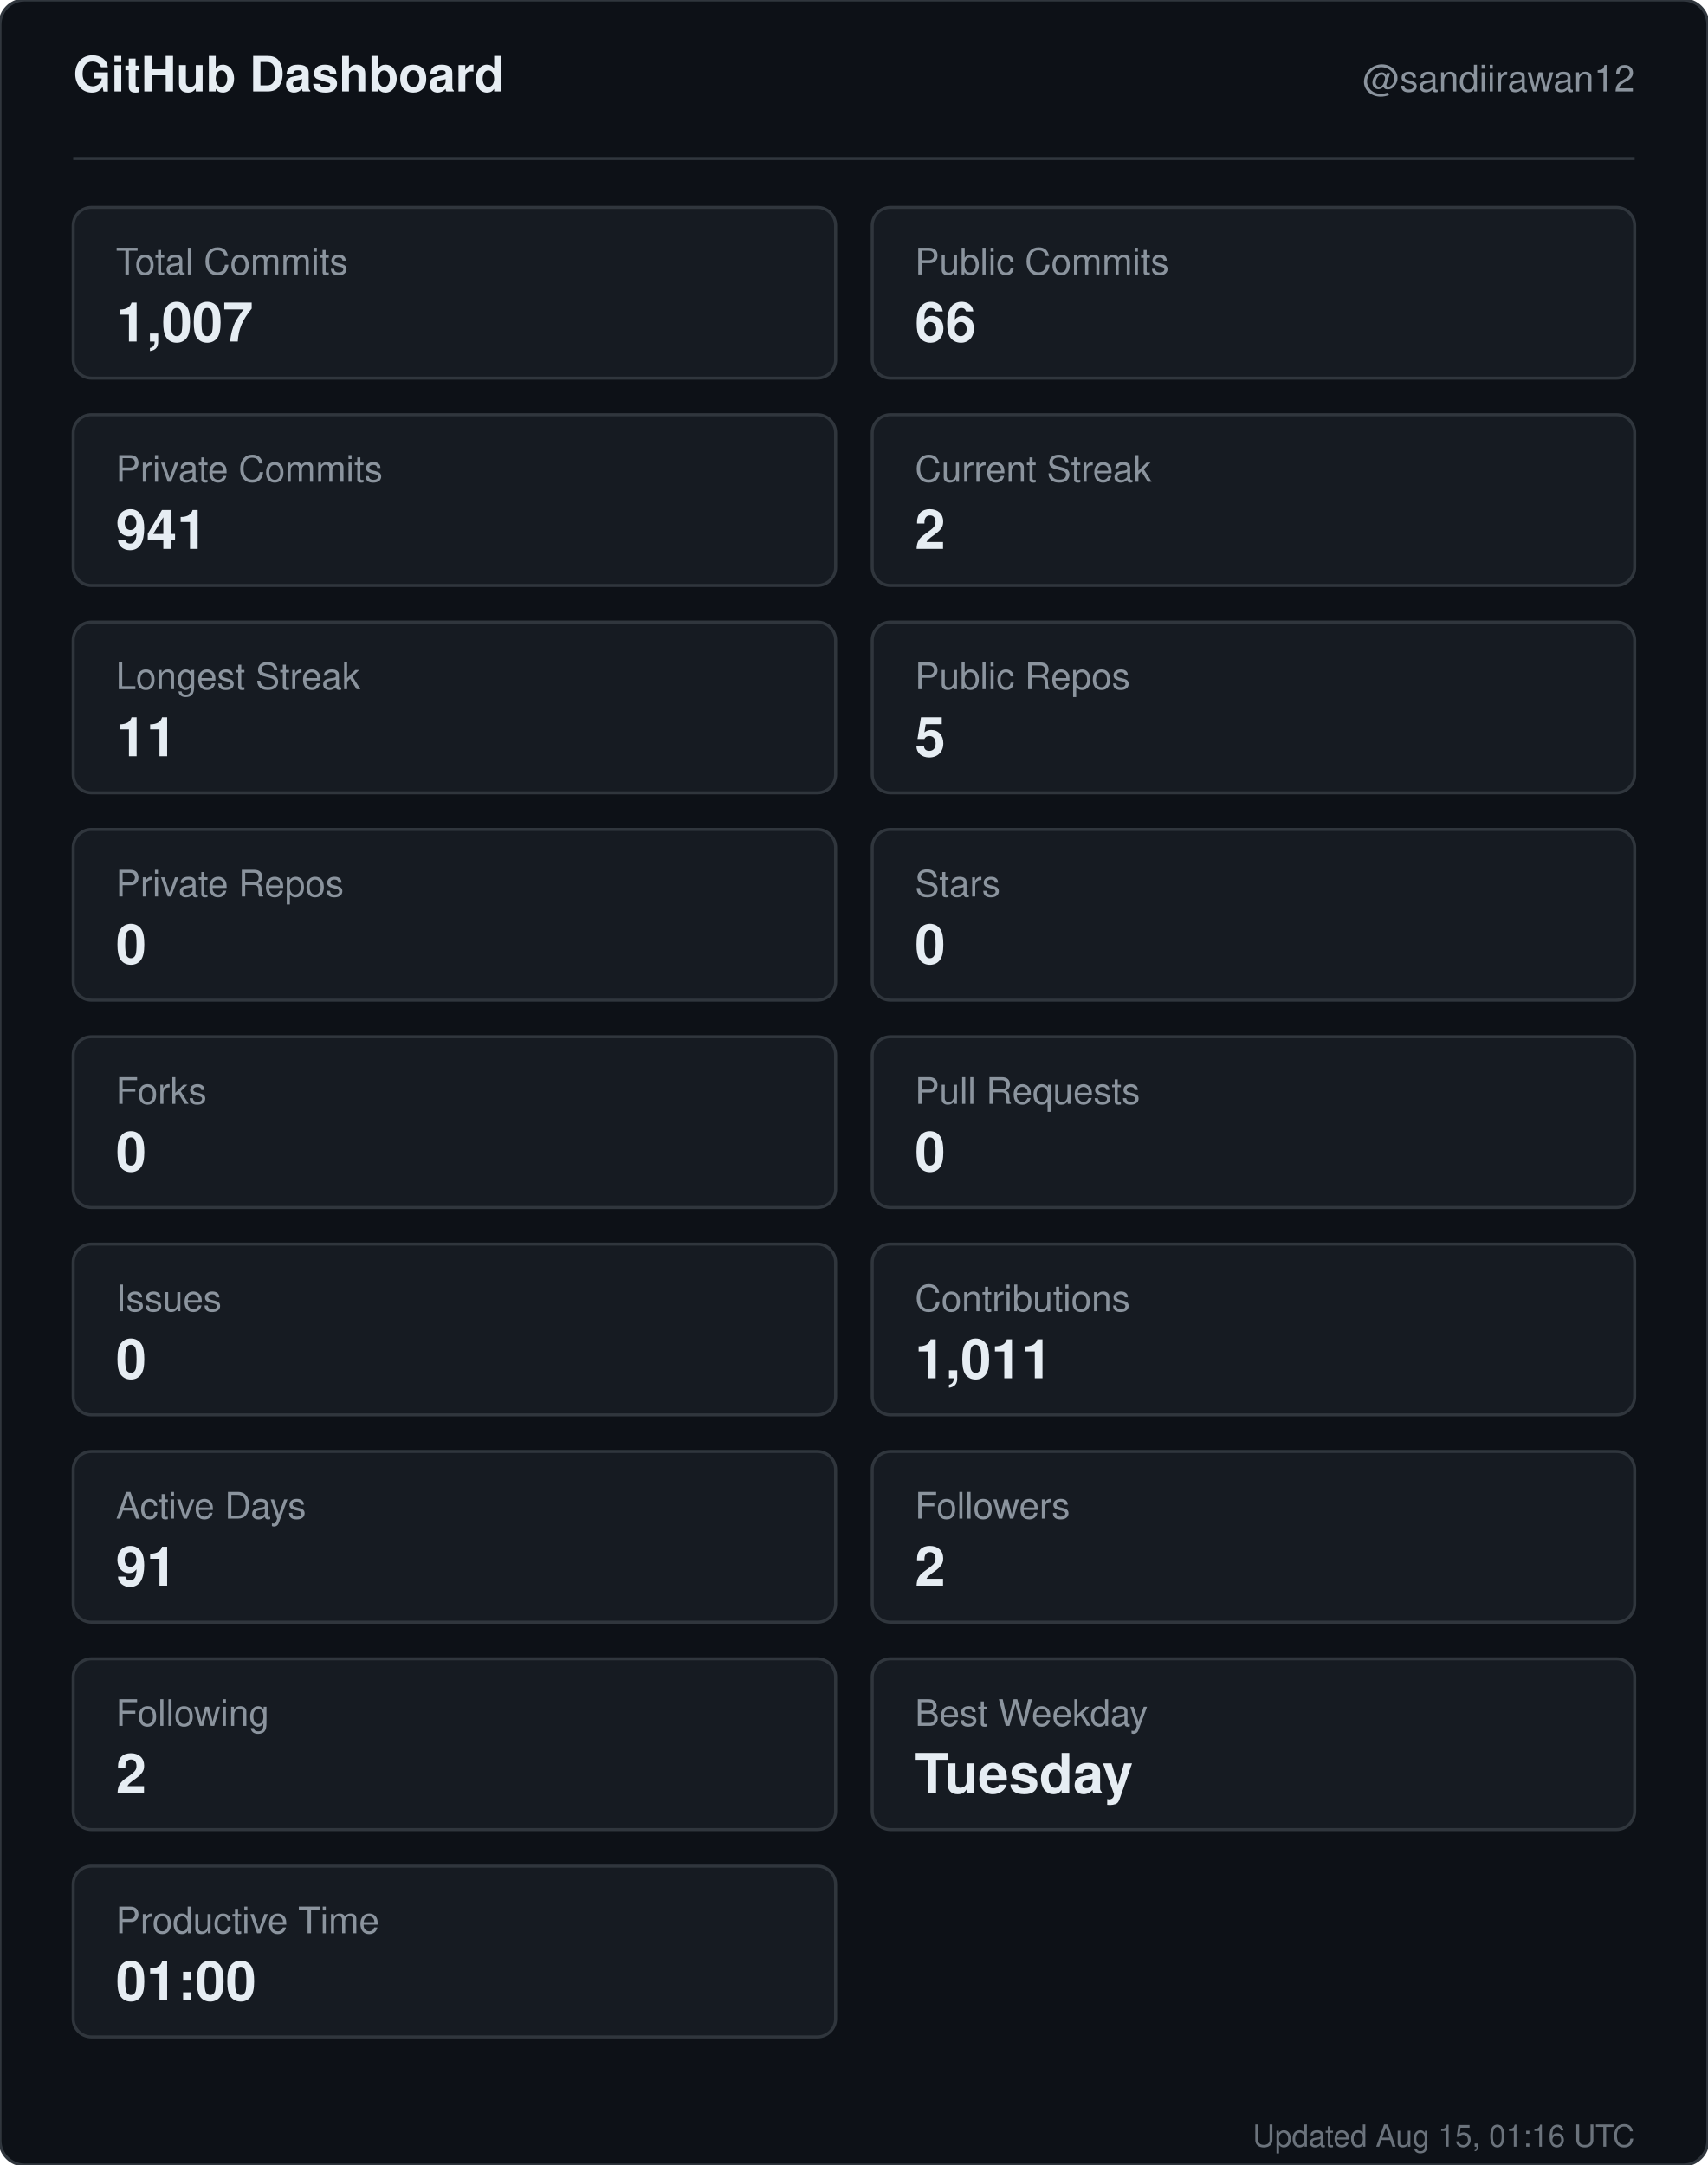
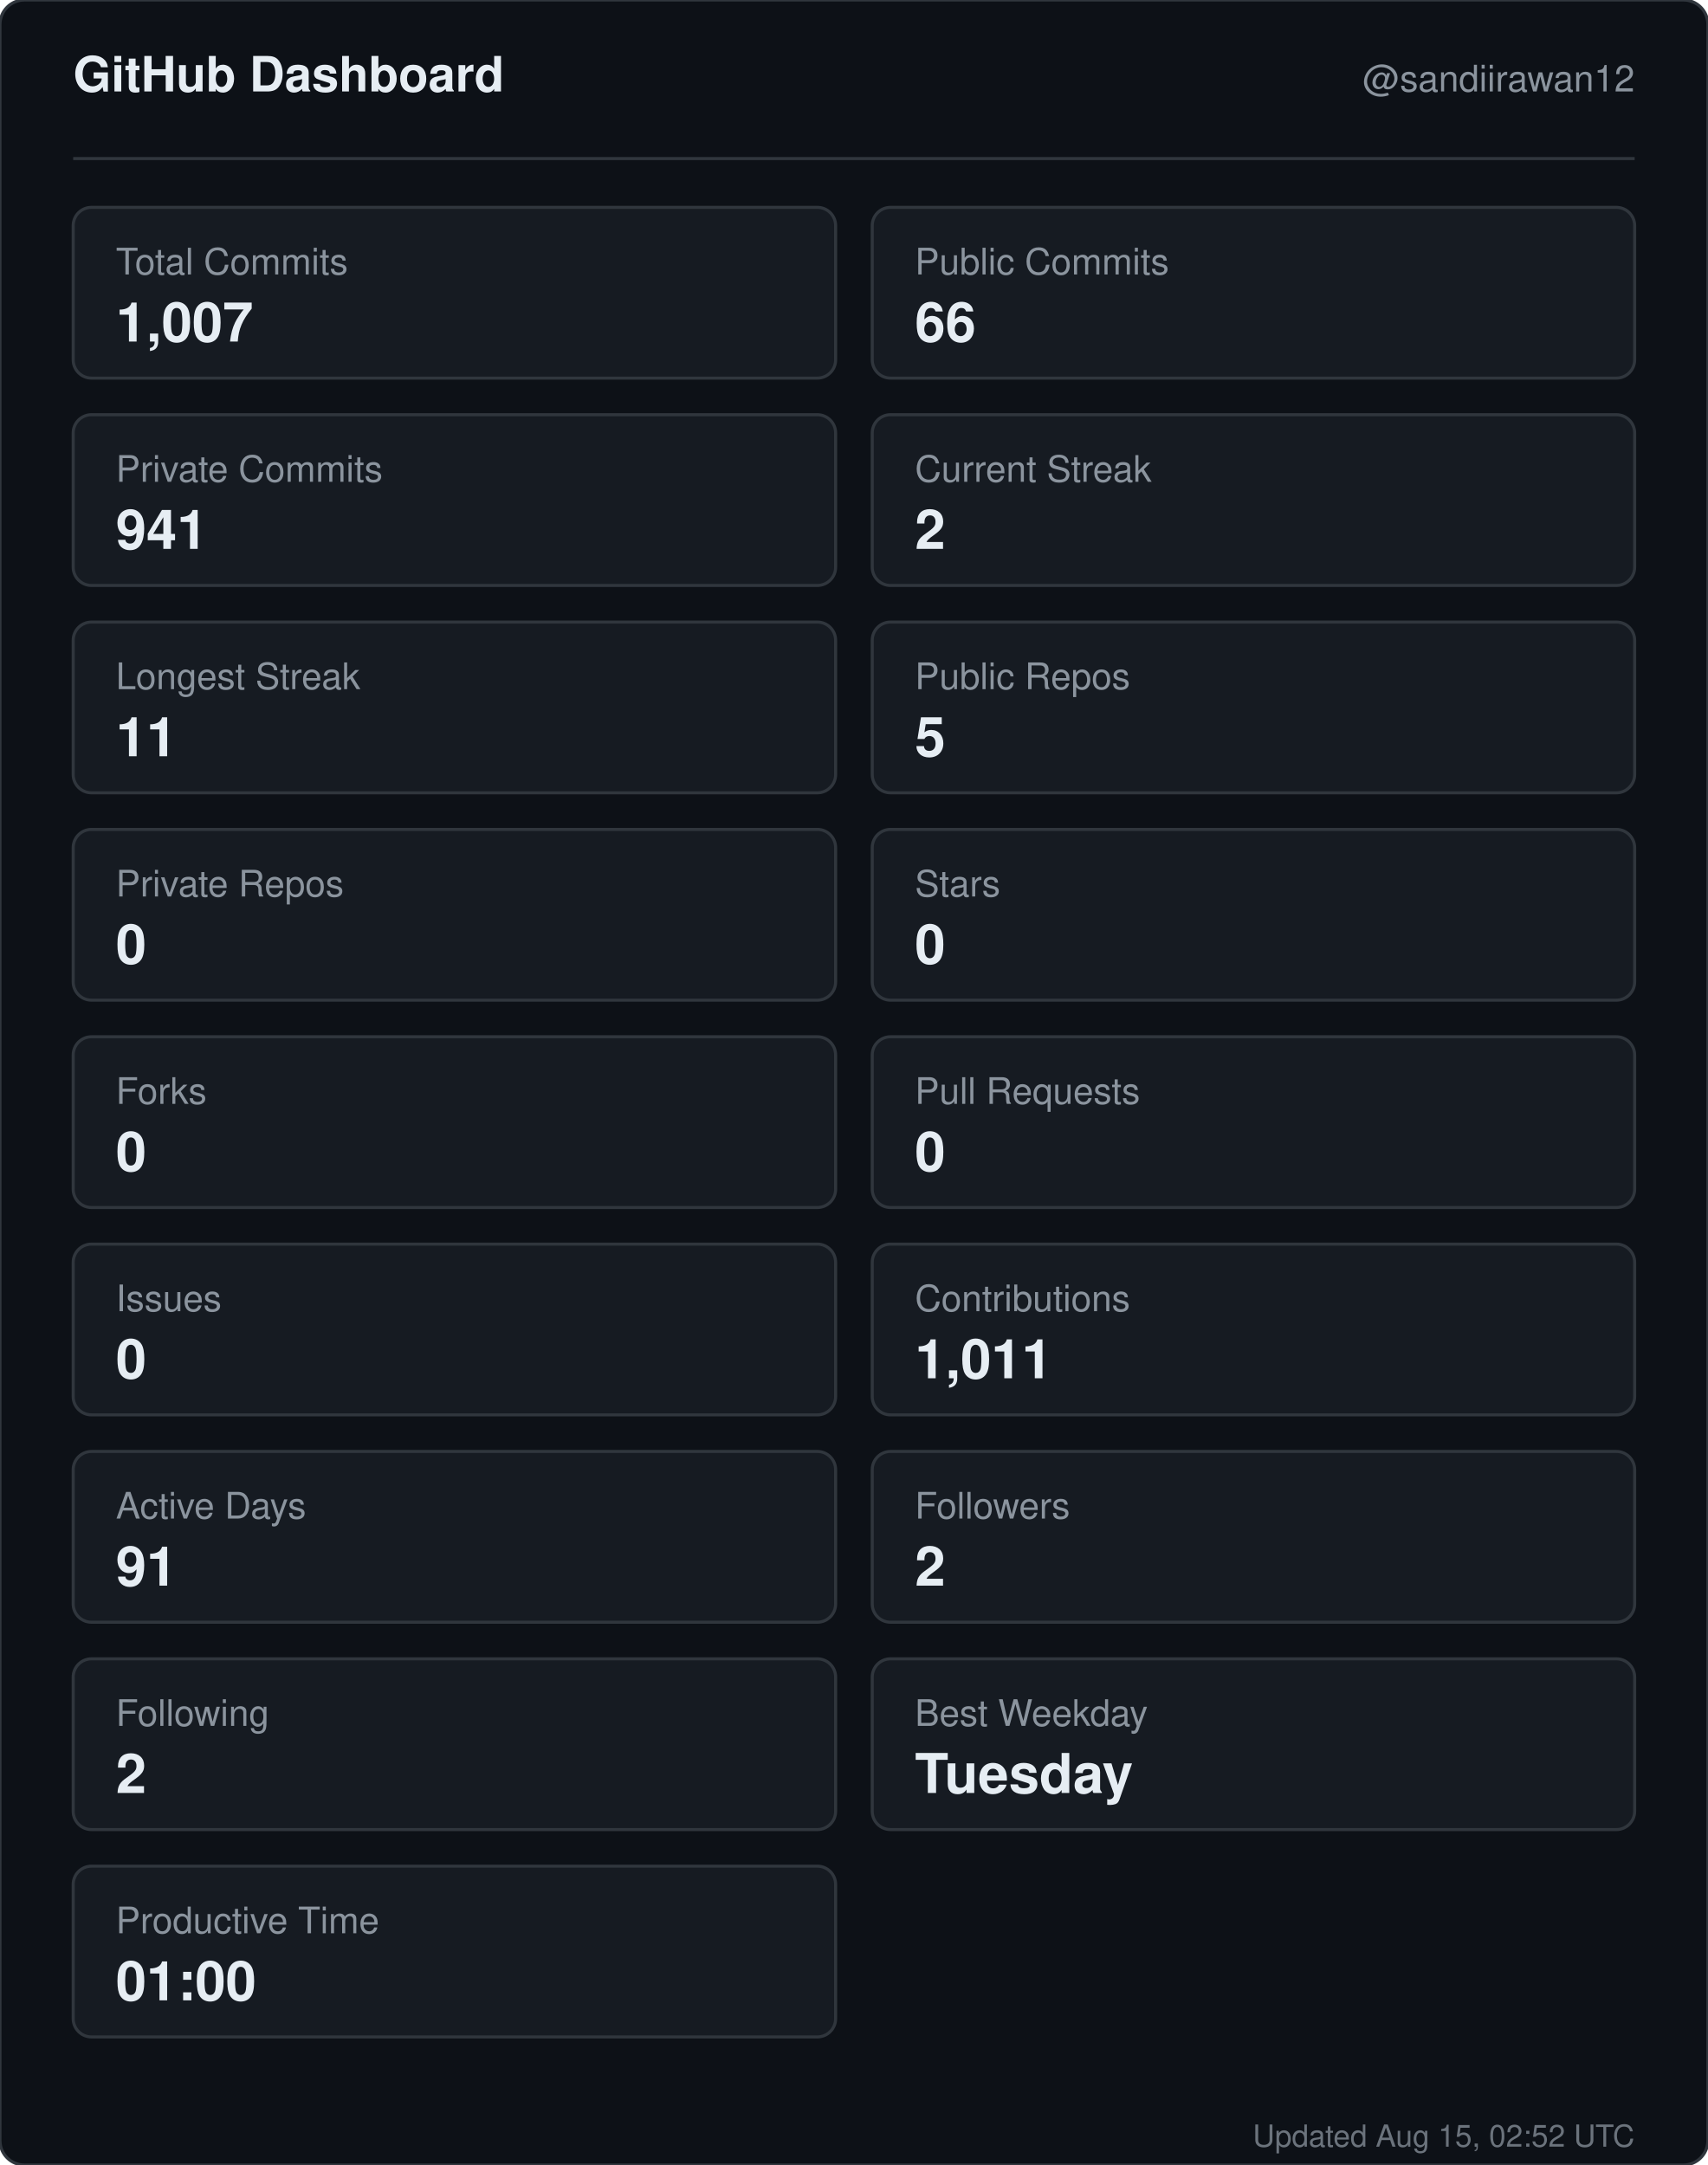
<svg xmlns="http://www.w3.org/2000/svg" width="560" height="710" viewBox="0 0 560 710" role="img" aria-label="GitHub dashboard for sandiirawan12">
  <rect width="560" height="710" rx="8" fill="#0d1117" stroke="#30363d" />
  <g font-family="-apple-system, BlinkMacSystemFont, Segoe UI, Helvetica, Arial, sans-serif">
    <text x="24" y="30" fill="#e6edf3" font-size="16" font-weight="700">GitHub Dashboard</text>
    <text x="536" y="30" fill="#8b949e" font-size="12" text-anchor="end">@sandiirawan12</text>
    <line x1="24" y1="52" x2="536" y2="52" stroke="#30363d" />
    <rect x="24" y="68" width="250" height="56" rx="6" fill="#161b22" stroke="#30363d" />
    <text x="38" y="90" fill="#8b949e" font-size="12">Total Commits</text>
    <text x="38" y="112" fill="#e6edf3" font-size="18" font-weight="700">1,007</text>
    <rect x="286" y="68" width="250" height="56" rx="6" fill="#161b22" stroke="#30363d" />
    <text x="300" y="90" fill="#8b949e" font-size="12">Public Commits</text>
    <text x="300" y="112" fill="#e6edf3" font-size="18" font-weight="700">66</text>
    <rect x="24" y="136" width="250" height="56" rx="6" fill="#161b22" stroke="#30363d" />
    <text x="38" y="158" fill="#8b949e" font-size="12">Private Commits</text>
    <text x="38" y="180" fill="#e6edf3" font-size="18" font-weight="700">941</text>
    <rect x="286" y="136" width="250" height="56" rx="6" fill="#161b22" stroke="#30363d" />
    <text x="300" y="158" fill="#8b949e" font-size="12">Current Streak</text>
    <text x="300" y="180" fill="#e6edf3" font-size="18" font-weight="700">2</text>
    <rect x="24" y="204" width="250" height="56" rx="6" fill="#161b22" stroke="#30363d" />
    <text x="38" y="226" fill="#8b949e" font-size="12">Longest Streak</text>
    <text x="38" y="248" fill="#e6edf3" font-size="18" font-weight="700">11</text>
    <rect x="286" y="204" width="250" height="56" rx="6" fill="#161b22" stroke="#30363d" />
    <text x="300" y="226" fill="#8b949e" font-size="12">Public Repos</text>
    <text x="300" y="248" fill="#e6edf3" font-size="18" font-weight="700">5</text>
    <rect x="24" y="272" width="250" height="56" rx="6" fill="#161b22" stroke="#30363d" />
    <text x="38" y="294" fill="#8b949e" font-size="12">Private Repos</text>
    <text x="38" y="316" fill="#e6edf3" font-size="18" font-weight="700">0</text>
    <rect x="286" y="272" width="250" height="56" rx="6" fill="#161b22" stroke="#30363d" />
    <text x="300" y="294" fill="#8b949e" font-size="12">Stars</text>
    <text x="300" y="316" fill="#e6edf3" font-size="18" font-weight="700">0</text>
    <rect x="24" y="340" width="250" height="56" rx="6" fill="#161b22" stroke="#30363d" />
    <text x="38" y="362" fill="#8b949e" font-size="12">Forks</text>
    <text x="38" y="384" fill="#e6edf3" font-size="18" font-weight="700">0</text>
    <rect x="286" y="340" width="250" height="56" rx="6" fill="#161b22" stroke="#30363d" />
    <text x="300" y="362" fill="#8b949e" font-size="12">Pull Requests</text>
    <text x="300" y="384" fill="#e6edf3" font-size="18" font-weight="700">0</text>
    <rect x="24" y="408" width="250" height="56" rx="6" fill="#161b22" stroke="#30363d" />
    <text x="38" y="430" fill="#8b949e" font-size="12">Issues</text>
    <text x="38" y="452" fill="#e6edf3" font-size="18" font-weight="700">0</text>
    <rect x="286" y="408" width="250" height="56" rx="6" fill="#161b22" stroke="#30363d" />
    <text x="300" y="430" fill="#8b949e" font-size="12">Contributions</text>
    <text x="300" y="452" fill="#e6edf3" font-size="18" font-weight="700">1,011</text>
    <rect x="24" y="476" width="250" height="56" rx="6" fill="#161b22" stroke="#30363d" />
    <text x="38" y="498" fill="#8b949e" font-size="12">Active Days</text>
    <text x="38" y="520" fill="#e6edf3" font-size="18" font-weight="700">91</text>
    <rect x="286" y="476" width="250" height="56" rx="6" fill="#161b22" stroke="#30363d" />
    <text x="300" y="498" fill="#8b949e" font-size="12">Followers</text>
    <text x="300" y="520" fill="#e6edf3" font-size="18" font-weight="700">2</text>
    <rect x="24" y="544" width="250" height="56" rx="6" fill="#161b22" stroke="#30363d" />
    <text x="38" y="566" fill="#8b949e" font-size="12">Following</text>
    <text x="38" y="588" fill="#e6edf3" font-size="18" font-weight="700">2</text>
    <rect x="286" y="544" width="250" height="56" rx="6" fill="#161b22" stroke="#30363d" />
    <text x="300" y="566" fill="#8b949e" font-size="12">Best Weekday</text>
    <text x="300" y="588" fill="#e6edf3" font-size="18" font-weight="700">Tuesday</text>
    <rect x="24" y="612" width="250" height="56" rx="6" fill="#161b22" stroke="#30363d" />
    <text x="38" y="634" fill="#8b949e" font-size="12">Productive Time</text>
    <text x="38" y="656" fill="#e6edf3" font-size="18" font-weight="700">01:00</text>
-     <text x="536" y="704" fill="#8b949e" font-size="10" text-anchor="end" opacity="0.75">Updated Aug 15, 01:16 UTC</text>
+     <text x="536" y="704" fill="#8b949e" font-size="10" text-anchor="end" opacity="0.75">Updated Aug 15, 02:52 UTC</text>
  </g>
</svg>
